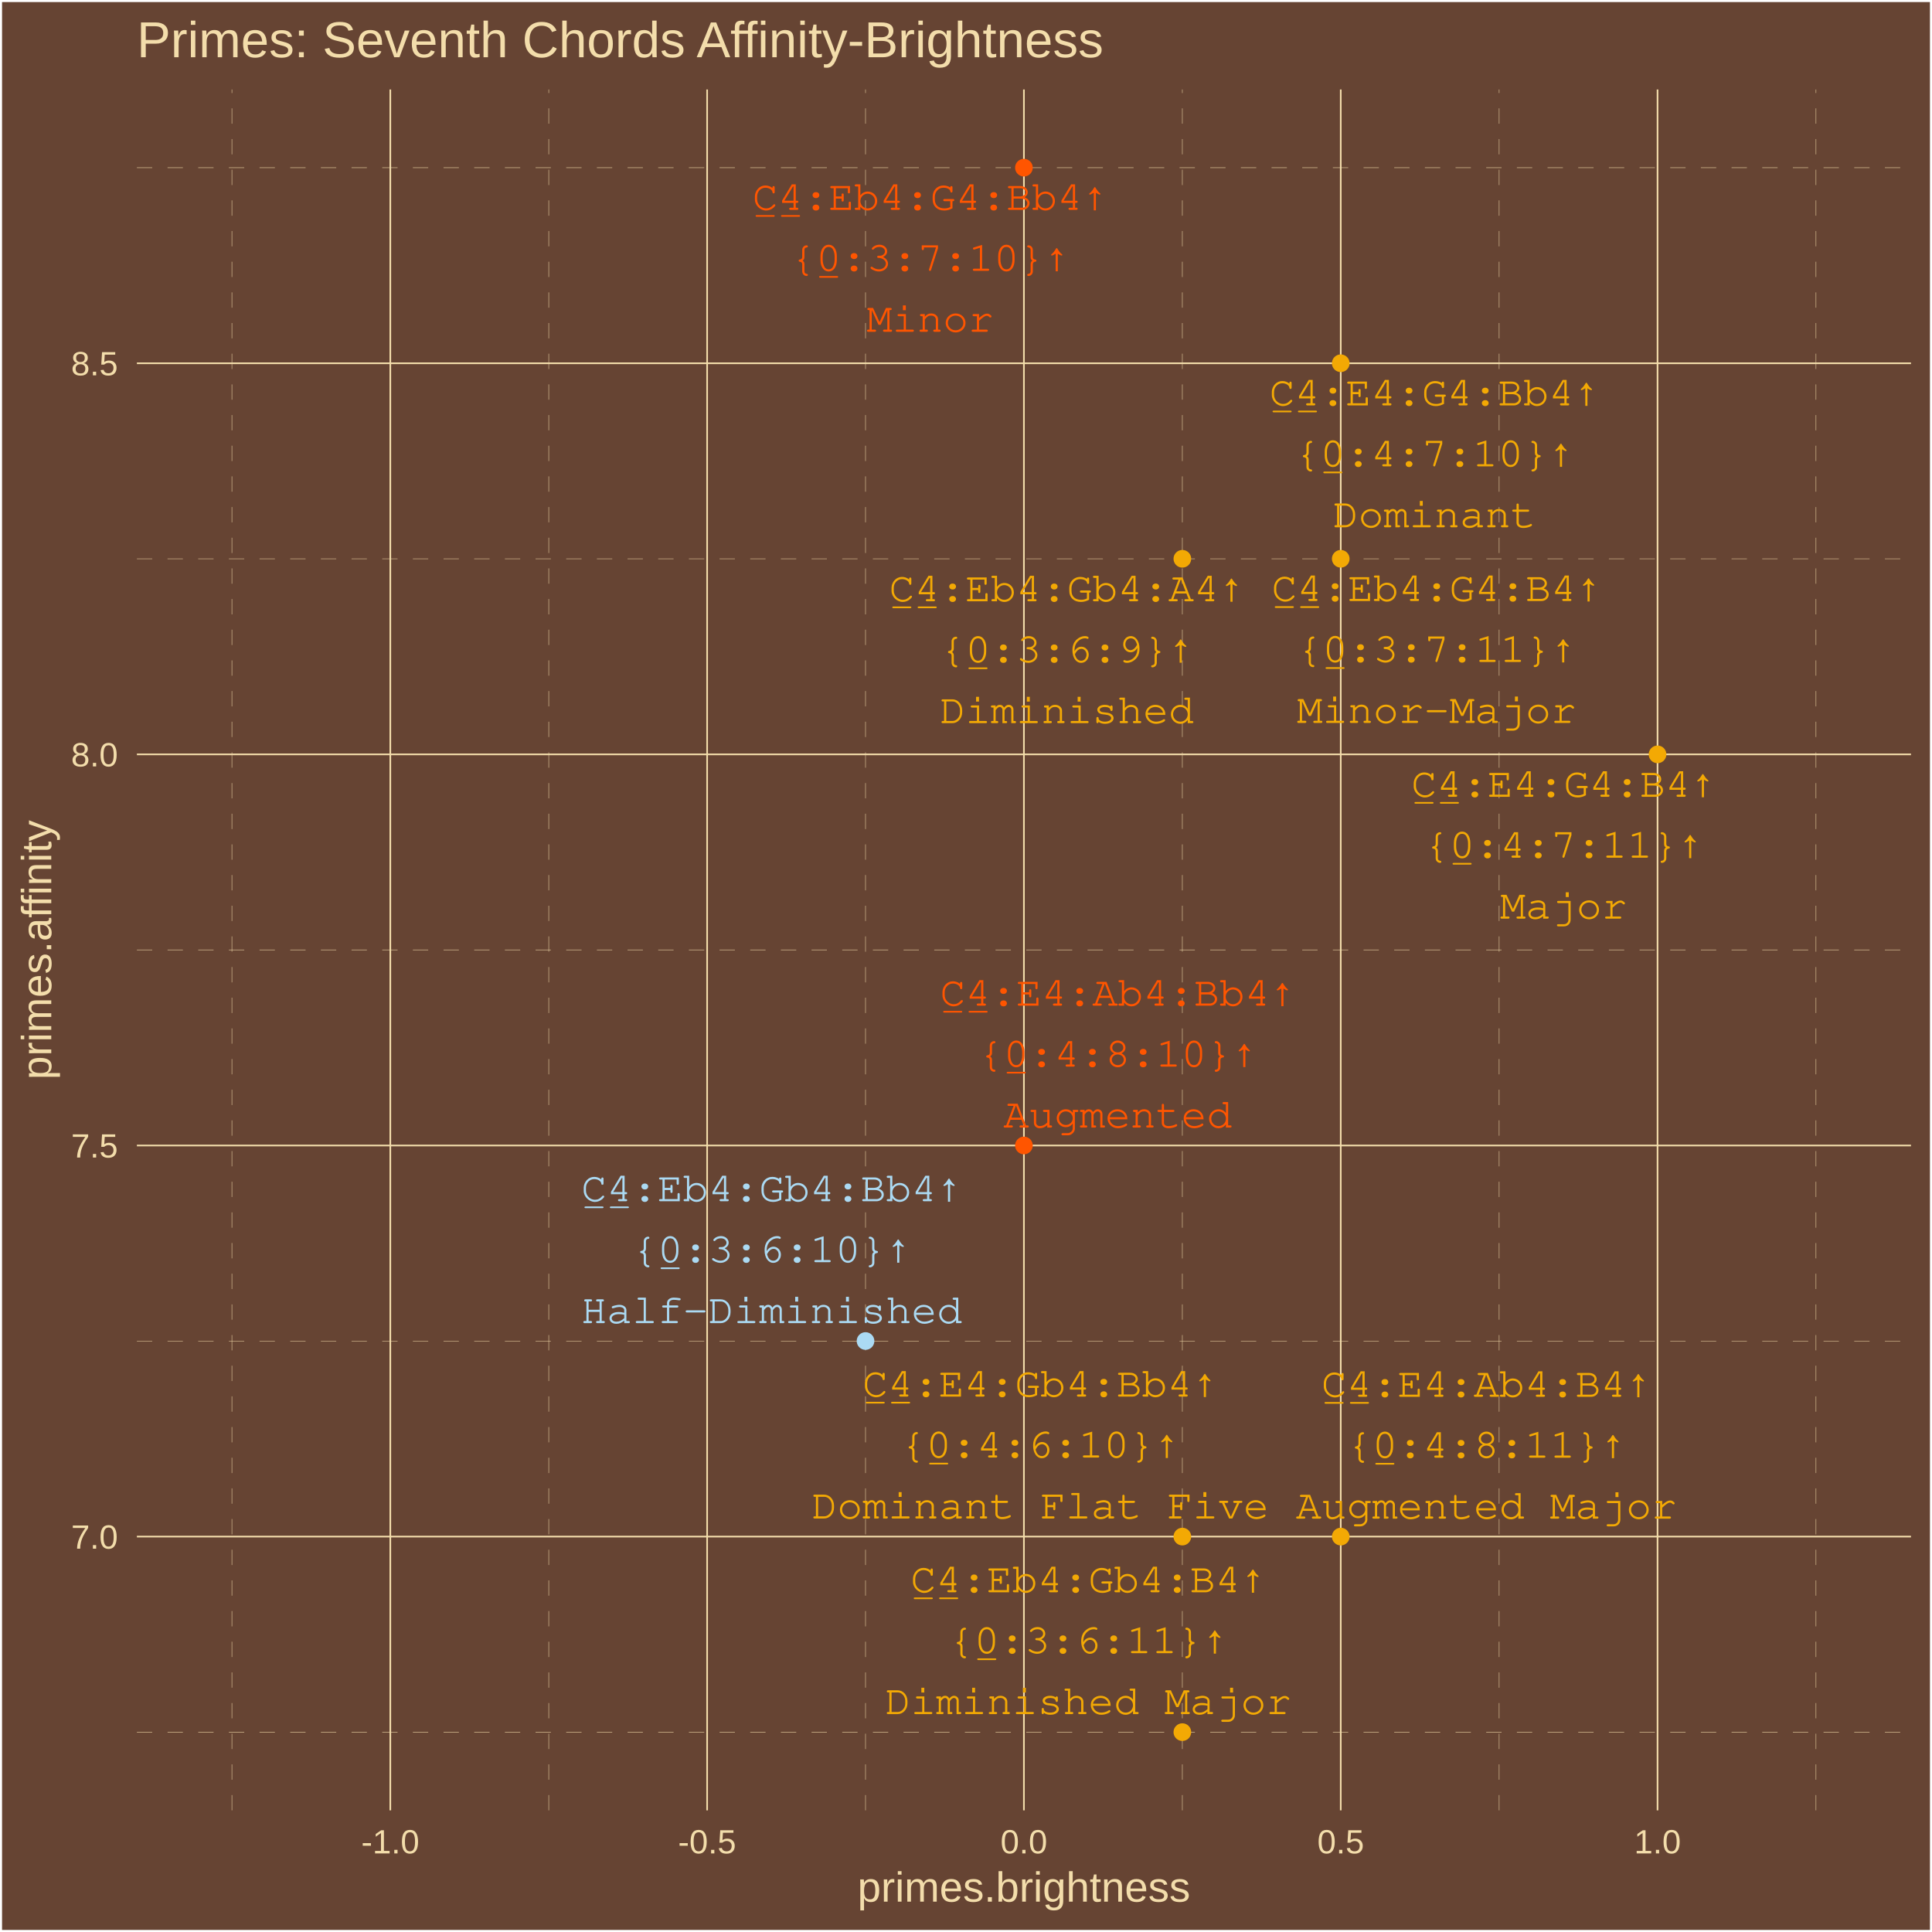
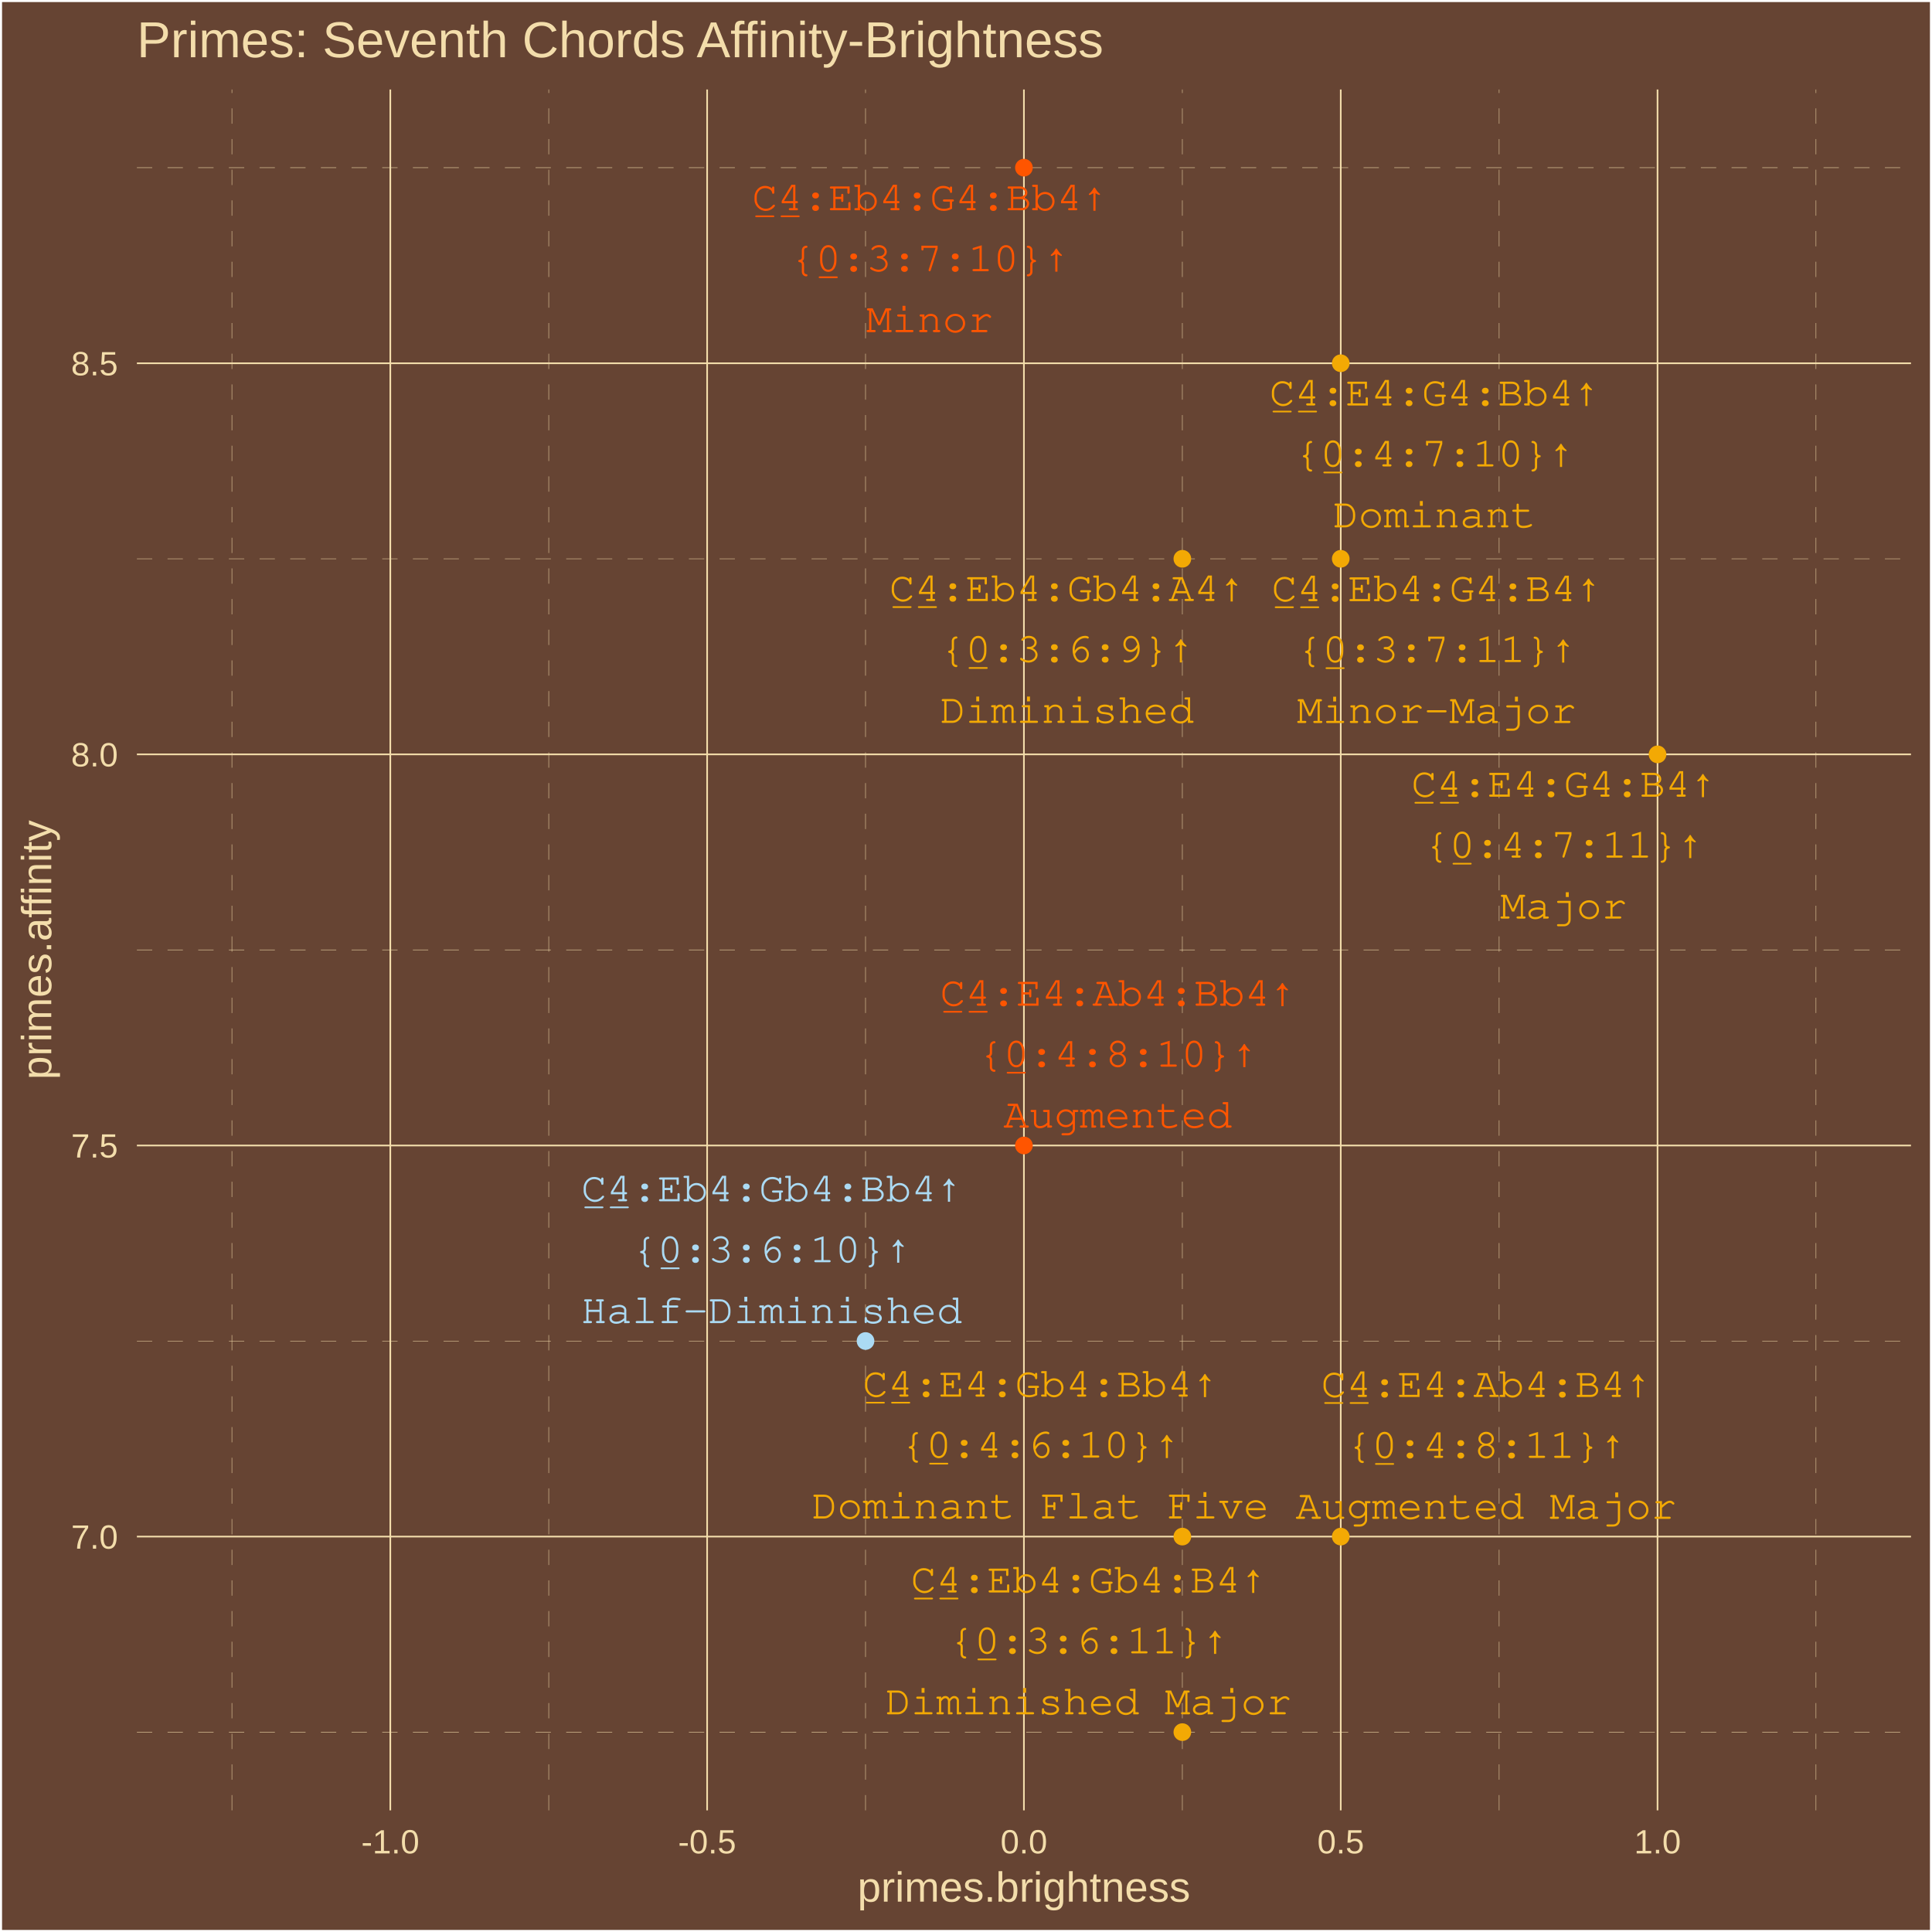
<svg xmlns="http://www.w3.org/2000/svg" class="svglite" width="504.00pt" height="504.00pt" viewBox="0 0 504.00 504.00">
  <defs>
    <style type="text/css">
    .svglite line, .svglite polyline, .svglite polygon, .svglite path, .svglite rect, .svglite circle {
      fill: none;
      stroke: #000000;
      stroke-linecap: round;
      stroke-linejoin: round;
      stroke-miterlimit: 10.00;
    }
    .svglite text {
      white-space: pre;
    }
  </style>
  </defs>
  <rect width="100%" height="100%" style="stroke: none; fill: #664433;" />
  <defs>
    <clipPath id="cpMC4wMHw1MDQuMDB8MC4wMHw1MDQuMDA=">
      <rect x="0.00" y="0.00" width="504.00" height="504.00" />
    </clipPath>
  </defs>
  <g clip-path="url(#cpMC4wMHw1MDQuMDB8MC4wMHw1MDQuMDA=)">
    <rect x="0.00" y="-0" width="504.00" height="504.00" style="stroke-width: 1.07; stroke: #FFFFFF; fill: #664433;" />
  </g>
  <defs>
    <clipPath id="cpMzUuNzF8NDk4LjUyfDIzLjM0fDQ3Mi4yNw==">
      <rect x="35.71" y="23.34" width="462.81" height="448.93" />
    </clipPath>
  </defs>
  <g clip-path="url(#cpMzUuNzF8NDk4LjUyfDIzLjM0fDQ3Mi4yNw==)">
    <rect x="35.71" y="23.34" width="462.81" height="448.93" style="stroke-width: 1.07; stroke: none; fill: #664433;" />
    <polyline points="35.71,451.86 498.52,451.86 " style="stroke-width: 0.11; stroke: #F3DDAB; stroke-dasharray: 4.00,4.00; stroke-linecap: butt;" />
    <polyline points="35.71,349.83 498.52,349.83 " style="stroke-width: 0.11; stroke: #F3DDAB; stroke-dasharray: 4.00,4.00; stroke-linecap: butt;" />
    <polyline points="35.71,247.80 498.52,247.80 " style="stroke-width: 0.11; stroke: #F3DDAB; stroke-dasharray: 4.00,4.00; stroke-linecap: butt;" />
    <polyline points="35.71,145.77 498.52,145.77 " style="stroke-width: 0.11; stroke: #F3DDAB; stroke-dasharray: 4.00,4.00; stroke-linecap: butt;" />
    <polyline points="35.71,43.74 498.52,43.74 " style="stroke-width: 0.11; stroke: #F3DDAB; stroke-dasharray: 4.00,4.00; stroke-linecap: butt;" />
    <polyline points="60.50,472.27 60.50,23.34 " style="stroke-width: 0.11; stroke: #F3DDAB; stroke-dasharray: 4.00,4.00; stroke-linecap: butt;" />
    <polyline points="143.15,472.27 143.15,23.34 " style="stroke-width: 0.11; stroke: #F3DDAB; stroke-dasharray: 4.00,4.00; stroke-linecap: butt;" />
    <polyline points="225.79,472.27 225.79,23.34 " style="stroke-width: 0.11; stroke: #F3DDAB; stroke-dasharray: 4.00,4.00; stroke-linecap: butt;" />
    <polyline points="308.44,472.27 308.44,23.34 " style="stroke-width: 0.11; stroke: #F3DDAB; stroke-dasharray: 4.00,4.00; stroke-linecap: butt;" />
    <polyline points="391.08,472.27 391.08,23.34 " style="stroke-width: 0.11; stroke: #F3DDAB; stroke-dasharray: 4.00,4.00; stroke-linecap: butt;" />
    <polyline points="473.73,472.27 473.73,23.34 " style="stroke-width: 0.11; stroke: #F3DDAB; stroke-dasharray: 4.00,4.00; stroke-linecap: butt;" />
    <polyline points="35.71,400.85 498.52,400.85 " style="stroke-width: 0.43; stroke: #F3DDAB; stroke-linecap: butt;" />
    <polyline points="35.71,298.82 498.52,298.82 " style="stroke-width: 0.43; stroke: #F3DDAB; stroke-linecap: butt;" />
    <polyline points="35.71,196.79 498.52,196.79 " style="stroke-width: 0.43; stroke: #F3DDAB; stroke-linecap: butt;" />
    <polyline points="35.71,94.76 498.52,94.76 " style="stroke-width: 0.43; stroke: #F3DDAB; stroke-linecap: butt;" />
    <polyline points="101.82,472.27 101.82,23.34 " style="stroke-width: 0.43; stroke: #F3DDAB; stroke-linecap: butt;" />
    <polyline points="184.47,472.27 184.47,23.34 " style="stroke-width: 0.43; stroke: #F3DDAB; stroke-linecap: butt;" />
    <polyline points="267.11,472.27 267.11,23.34 " style="stroke-width: 0.43; stroke: #F3DDAB; stroke-linecap: butt;" />
    <polyline points="349.76,472.27 349.76,23.34 " style="stroke-width: 0.43; stroke: #F3DDAB; stroke-linecap: butt;" />
    <polyline points="432.40,472.27 432.40,23.34 " style="stroke-width: 0.43; stroke: #F3DDAB; stroke-linecap: butt;" />
    <circle cx="432.40" cy="196.79" r="1.95" style="stroke-width: 0.71; stroke: #F3A904; fill: #F3A904;" />
    <circle cx="308.44" cy="400.85" r="1.95" style="stroke-width: 0.71; stroke: #F3A904; fill: #F3A904;" />
    <circle cx="349.76" cy="94.76" r="1.95" style="stroke-width: 0.71; stroke: #F3A904; fill: #F3A904;" />
    <circle cx="267.11" cy="298.82" r="1.95" style="stroke-width: 0.71; stroke: #FF5500; fill: #FF5500;" />
    <circle cx="349.76" cy="400.85" r="1.95" style="stroke-width: 0.71; stroke: #F3A904; fill: #F3A904;" />
    <circle cx="267.11" cy="43.74" r="1.95" style="stroke-width: 0.71; stroke: #FF5500; fill: #FF5500;" />
    <circle cx="349.76" cy="145.77" r="1.95" style="stroke-width: 0.71; stroke: #F3A904; fill: #F3A904;" />
    <circle cx="225.79" cy="349.83" r="1.95" style="stroke-width: 0.71; stroke: #ABDAF3; fill: #ABDAF3;" />
    <circle cx="308.44" cy="451.86" r="1.95" style="stroke-width: 0.71; stroke: #F3A904; fill: #F3A904;" />
    <circle cx="308.44" cy="145.77" r="1.95" style="stroke-width: 0.71; stroke: #F3A904; fill: #F3A904;" />
-     <text x="407.91" y="207.86" text-anchor="middle" style="font-size: 11.04px; font-weight: 0;fill: #F3A904; font-family: &quot;Courier&quot;;" textLength="79.40px" lengthAdjust="spacingAndGlyphs">C̲4̲:E4:G4:B4↑</text>
-     <text x="407.91" y="223.75" text-anchor="middle" style="font-size: 11.04px; font-weight: 0;fill: #F3A904; font-family: &quot;Courier&quot;;" textLength="72.78px" lengthAdjust="spacingAndGlyphs">{0̲:4:7:11}↑</text>
-     <text x="407.91" y="239.65" text-anchor="middle" style="font-size: 11.04px; font-weight: 0;fill: #F3A904; font-family: &quot;Courier&quot;;" textLength="33.08px" lengthAdjust="spacingAndGlyphs">Major</text>
-     <text x="271.37" y="364.33" text-anchor="middle" style="font-size: 11.04px; font-weight: 0;fill: #F3A904; font-family: &quot;Courier&quot;;" textLength="92.64px" lengthAdjust="spacingAndGlyphs">C̲4̲:E4:Gb4:Bb4↑</text>
-     <text x="271.37" y="380.23" text-anchor="middle" style="font-size: 11.04px; font-weight: 0;fill: #F3A904; font-family: &quot;Courier&quot;;" textLength="72.78px" lengthAdjust="spacingAndGlyphs">{0̲:4:6:10}↑</text>
-     <text x="271.37" y="396.13" text-anchor="middle" style="font-size: 11.04px; font-weight: 0;fill: #F3A904; font-family: &quot;Courier&quot;;" textLength="119.10px" lengthAdjust="spacingAndGlyphs">Dominant Flat Five</text>
-     <text x="374.20" y="105.76" text-anchor="middle" style="font-size: 11.04px; font-weight: 0;fill: #F3A904; font-family: &quot;Courier&quot;;" textLength="86.02px" lengthAdjust="spacingAndGlyphs">C̲4̲:E4:G4:Bb4↑</text>
-     <text x="374.20" y="121.66" text-anchor="middle" style="font-size: 11.04px; font-weight: 0;fill: #F3A904; font-family: &quot;Courier&quot;;" textLength="72.78px" lengthAdjust="spacingAndGlyphs">{0̲:4:7:10}↑</text>
-     <text x="374.20" y="137.56" text-anchor="middle" style="font-size: 11.04px; font-weight: 0;fill: #F3A904; font-family: &quot;Courier&quot;;" textLength="52.93px" lengthAdjust="spacingAndGlyphs">Dominant</text>
-     <text x="291.59" y="262.35" text-anchor="middle" style="font-size: 11.04px; font-weight: 0;fill: #FF5500; font-family: &quot;Courier&quot;;" textLength="92.64px" lengthAdjust="spacingAndGlyphs">C̲4̲:E4:Ab4:Bb4↑</text>
-     <text x="291.59" y="278.25" text-anchor="middle" style="font-size: 11.04px; font-weight: 0;fill: #FF5500; font-family: &quot;Courier&quot;;" textLength="72.78px" lengthAdjust="spacingAndGlyphs">{0̲:4:8:10}↑</text>
-     <text x="291.59" y="294.15" text-anchor="middle" style="font-size: 11.04px; font-weight: 0;fill: #FF5500; font-family: &quot;Courier&quot;;" textLength="59.55px" lengthAdjust="spacingAndGlyphs">Augmented</text>
-     <text x="387.76" y="364.38" text-anchor="middle" style="font-size: 11.04px; font-weight: 0;fill: #F3A904; font-family: &quot;Courier&quot;;" textLength="86.02px" lengthAdjust="spacingAndGlyphs">C̲4̲:E4:Ab4:B4↑</text>
-     <text x="387.76" y="380.27" text-anchor="middle" style="font-size: 11.04px; font-weight: 0;fill: #F3A904; font-family: &quot;Courier&quot;;" textLength="72.78px" lengthAdjust="spacingAndGlyphs">{0̲:4:8:11}↑</text>
-     <text x="387.76" y="396.17" text-anchor="middle" style="font-size: 11.04px; font-weight: 0;fill: #F3A904; font-family: &quot;Courier&quot;;" textLength="99.25px" lengthAdjust="spacingAndGlyphs">Augmented Major</text>
-     <text x="242.66" y="54.75" text-anchor="middle" style="font-size: 11.04px; font-weight: 0;fill: #FF5500; font-family: &quot;Courier&quot;;" textLength="92.64px" lengthAdjust="spacingAndGlyphs">C̲4̲:Eb4:G4:Bb4↑</text>
-     <text x="242.66" y="70.65" text-anchor="middle" style="font-size: 11.04px; font-weight: 0;fill: #FF5500; font-family: &quot;Courier&quot;;" textLength="72.78px" lengthAdjust="spacingAndGlyphs">{0̲:3:7:10}↑</text>
-     <text x="242.66" y="86.55" text-anchor="middle" style="font-size: 11.04px; font-weight: 0;fill: #FF5500; font-family: &quot;Courier&quot;;" textLength="33.08px" lengthAdjust="spacingAndGlyphs">Minor</text>
-     <text x="374.78" y="156.79" text-anchor="middle" style="font-size: 11.04px; font-weight: 0;fill: #F3A904; font-family: &quot;Courier&quot;;" textLength="86.02px" lengthAdjust="spacingAndGlyphs">C̲4̲:Eb4:G4:B4↑</text>
-     <text x="374.78" y="172.69" text-anchor="middle" style="font-size: 11.04px; font-weight: 0;fill: #F3A904; font-family: &quot;Courier&quot;;" textLength="72.78px" lengthAdjust="spacingAndGlyphs">{0̲:3:7:11}↑</text>
-     <text x="374.78" y="188.59" text-anchor="middle" style="font-size: 11.04px; font-weight: 0;fill: #F3A904; font-family: &quot;Courier&quot;;" textLength="72.78px" lengthAdjust="spacingAndGlyphs">Minor-Major</text>
-     <text x="201.32" y="313.37" text-anchor="middle" style="font-size: 11.04px; font-weight: 0;fill: #ABDAF3; font-family: &quot;Courier&quot;;" textLength="99.25px" lengthAdjust="spacingAndGlyphs">C̲4̲:Eb4:Gb4:Bb4↑</text>
-     <text x="201.32" y="329.27" text-anchor="middle" style="font-size: 11.04px; font-weight: 0;fill: #ABDAF3; font-family: &quot;Courier&quot;;" textLength="72.78px" lengthAdjust="spacingAndGlyphs">{0̲:3:6:10}↑</text>
-     <text x="201.32" y="345.17" text-anchor="middle" style="font-size: 11.04px; font-weight: 0;fill: #ABDAF3; font-family: &quot;Courier&quot;;" textLength="99.25px" lengthAdjust="spacingAndGlyphs">Half-Diminished</text>
-     <text x="283.91" y="415.37" text-anchor="middle" style="font-size: 11.04px; font-weight: 0;fill: #F3A904; font-family: &quot;Courier&quot;;" textLength="92.64px" lengthAdjust="spacingAndGlyphs">C̲4̲:Eb4:Gb4:B4↑</text>
-     <text x="283.91" y="431.26" text-anchor="middle" style="font-size: 11.04px; font-weight: 0;fill: #F3A904; font-family: &quot;Courier&quot;;" textLength="72.78px" lengthAdjust="spacingAndGlyphs">{0̲:3:6:11}↑</text>
-     <text x="283.91" y="447.16" text-anchor="middle" style="font-size: 11.04px; font-weight: 0;fill: #F3A904; font-family: &quot;Courier&quot;;" textLength="105.87px" lengthAdjust="spacingAndGlyphs">Diminished Major</text>
-     <text x="278.31" y="156.86" text-anchor="middle" style="font-size: 11.04px; font-weight: 0;fill: #F3A904; font-family: &quot;Courier&quot;;" textLength="92.64px" lengthAdjust="spacingAndGlyphs">C̲4̲:Eb4:Gb4:A4↑</text>
-     <text x="278.31" y="172.75" text-anchor="middle" style="font-size: 11.04px; font-weight: 0;fill: #F3A904; font-family: &quot;Courier&quot;;" textLength="66.17px" lengthAdjust="spacingAndGlyphs">{0̲:3:6:9}↑</text>
-     <text x="278.31" y="188.65" text-anchor="middle" style="font-size: 11.04px; font-weight: 0;fill: #F3A904; font-family: &quot;Courier&quot;;" textLength="66.17px" lengthAdjust="spacingAndGlyphs">Diminished</text>
+     <text x="407.92" y="207.83" text-anchor="middle" style="font-size: 11.04px; font-weight: 0;fill: #F3A904; font-family: &quot;Courier&quot;;" textLength="79.40px" lengthAdjust="spacingAndGlyphs">C̲4̲:E4:G4:B4↑</text>
+     <text x="407.92" y="223.73" text-anchor="middle" style="font-size: 11.04px; font-weight: 0;fill: #F3A904; font-family: &quot;Courier&quot;;" textLength="72.78px" lengthAdjust="spacingAndGlyphs">{0̲:4:7:11}↑</text>
+     <text x="407.92" y="239.63" text-anchor="middle" style="font-size: 11.04px; font-weight: 0;fill: #F3A904; font-family: &quot;Courier&quot;;" textLength="33.08px" lengthAdjust="spacingAndGlyphs">Major</text>
+     <text x="271.39" y="364.34" text-anchor="middle" style="font-size: 11.04px; font-weight: 0;fill: #F3A904; font-family: &quot;Courier&quot;;" textLength="92.64px" lengthAdjust="spacingAndGlyphs">C̲4̲:E4:Gb4:Bb4↑</text>
+     <text x="271.39" y="380.24" text-anchor="middle" style="font-size: 11.04px; font-weight: 0;fill: #F3A904; font-family: &quot;Courier&quot;;" textLength="72.78px" lengthAdjust="spacingAndGlyphs">{0̲:4:6:10}↑</text>
+     <text x="271.39" y="396.13" text-anchor="middle" style="font-size: 11.04px; font-weight: 0;fill: #F3A904; font-family: &quot;Courier&quot;;" textLength="119.10px" lengthAdjust="spacingAndGlyphs">Dominant Flat Five</text>
+     <text x="374.21" y="105.78" text-anchor="middle" style="font-size: 11.04px; font-weight: 0;fill: #F3A904; font-family: &quot;Courier&quot;;" textLength="86.02px" lengthAdjust="spacingAndGlyphs">C̲4̲:E4:G4:Bb4↑</text>
+     <text x="374.21" y="121.68" text-anchor="middle" style="font-size: 11.04px; font-weight: 0;fill: #F3A904; font-family: &quot;Courier&quot;;" textLength="72.78px" lengthAdjust="spacingAndGlyphs">{0̲:4:7:10}↑</text>
+     <text x="374.21" y="137.58" text-anchor="middle" style="font-size: 11.04px; font-weight: 0;fill: #F3A904; font-family: &quot;Courier&quot;;" textLength="52.93px" lengthAdjust="spacingAndGlyphs">Dominant</text>
+     <text x="291.60" y="262.36" text-anchor="middle" style="font-size: 11.04px; font-weight: 0;fill: #FF5500; font-family: &quot;Courier&quot;;" textLength="92.64px" lengthAdjust="spacingAndGlyphs">C̲4̲:E4:Ab4:Bb4↑</text>
+     <text x="291.60" y="278.26" text-anchor="middle" style="font-size: 11.04px; font-weight: 0;fill: #FF5500; font-family: &quot;Courier&quot;;" textLength="72.78px" lengthAdjust="spacingAndGlyphs">{0̲:4:8:10}↑</text>
+     <text x="291.60" y="294.16" text-anchor="middle" style="font-size: 11.04px; font-weight: 0;fill: #FF5500; font-family: &quot;Courier&quot;;" textLength="59.55px" lengthAdjust="spacingAndGlyphs">Augmented</text>
+     <text x="387.69" y="364.42" text-anchor="middle" style="font-size: 11.04px; font-weight: 0;fill: #F3A904; font-family: &quot;Courier&quot;;" textLength="86.02px" lengthAdjust="spacingAndGlyphs">C̲4̲:E4:Ab4:B4↑</text>
+     <text x="387.69" y="380.32" text-anchor="middle" style="font-size: 11.04px; font-weight: 0;fill: #F3A904; font-family: &quot;Courier&quot;;" textLength="72.78px" lengthAdjust="spacingAndGlyphs">{0̲:4:8:11}↑</text>
+     <text x="387.69" y="396.22" text-anchor="middle" style="font-size: 11.04px; font-weight: 0;fill: #F3A904; font-family: &quot;Courier&quot;;" textLength="99.25px" lengthAdjust="spacingAndGlyphs">Augmented Major</text>
+     <text x="242.56" y="54.85" text-anchor="middle" style="font-size: 11.04px; font-weight: 0;fill: #FF5500; font-family: &quot;Courier&quot;;" textLength="92.64px" lengthAdjust="spacingAndGlyphs">C̲4̲:Eb4:G4:Bb4↑</text>
+     <text x="242.56" y="70.75" text-anchor="middle" style="font-size: 11.04px; font-weight: 0;fill: #FF5500; font-family: &quot;Courier&quot;;" textLength="72.78px" lengthAdjust="spacingAndGlyphs">{0̲:3:7:10}↑</text>
+     <text x="242.56" y="86.65" text-anchor="middle" style="font-size: 11.04px; font-weight: 0;fill: #FF5500; font-family: &quot;Courier&quot;;" textLength="33.08px" lengthAdjust="spacingAndGlyphs">Minor</text>
+     <text x="374.78" y="156.83" text-anchor="middle" style="font-size: 11.04px; font-weight: 0;fill: #F3A904; font-family: &quot;Courier&quot;;" textLength="86.02px" lengthAdjust="spacingAndGlyphs">C̲4̲:Eb4:G4:B4↑</text>
+     <text x="374.78" y="172.72" text-anchor="middle" style="font-size: 11.04px; font-weight: 0;fill: #F3A904; font-family: &quot;Courier&quot;;" textLength="72.78px" lengthAdjust="spacingAndGlyphs">{0̲:3:7:11}↑</text>
+     <text x="374.78" y="188.62" text-anchor="middle" style="font-size: 11.04px; font-weight: 0;fill: #F3A904; font-family: &quot;Courier&quot;;" textLength="72.78px" lengthAdjust="spacingAndGlyphs">Minor-Major</text>
+     <text x="201.30" y="313.38" text-anchor="middle" style="font-size: 11.04px; font-weight: 0;fill: #ABDAF3; font-family: &quot;Courier&quot;;" textLength="99.25px" lengthAdjust="spacingAndGlyphs">C̲4̲:Eb4:Gb4:Bb4↑</text>
+     <text x="201.30" y="329.28" text-anchor="middle" style="font-size: 11.04px; font-weight: 0;fill: #ABDAF3; font-family: &quot;Courier&quot;;" textLength="72.78px" lengthAdjust="spacingAndGlyphs">{0̲:3:6:10}↑</text>
+     <text x="201.30" y="345.17" text-anchor="middle" style="font-size: 11.04px; font-weight: 0;fill: #ABDAF3; font-family: &quot;Courier&quot;;" textLength="99.25px" lengthAdjust="spacingAndGlyphs">Half-Diminished</text>
+     <text x="283.97" y="415.43" text-anchor="middle" style="font-size: 11.04px; font-weight: 0;fill: #F3A904; font-family: &quot;Courier&quot;;" textLength="92.64px" lengthAdjust="spacingAndGlyphs">C̲4̲:Eb4:Gb4:B4↑</text>
+     <text x="283.97" y="431.32" text-anchor="middle" style="font-size: 11.04px; font-weight: 0;fill: #F3A904; font-family: &quot;Courier&quot;;" textLength="72.78px" lengthAdjust="spacingAndGlyphs">{0̲:3:6:11}↑</text>
+     <text x="283.97" y="447.22" text-anchor="middle" style="font-size: 11.04px; font-weight: 0;fill: #F3A904; font-family: &quot;Courier&quot;;" textLength="105.87px" lengthAdjust="spacingAndGlyphs">Diminished Major</text>
+     <text x="278.36" y="156.79" text-anchor="middle" style="font-size: 11.04px; font-weight: 0;fill: #F3A904; font-family: &quot;Courier&quot;;" textLength="92.64px" lengthAdjust="spacingAndGlyphs">C̲4̲:Eb4:Gb4:A4↑</text>
+     <text x="278.36" y="172.68" text-anchor="middle" style="font-size: 11.04px; font-weight: 0;fill: #F3A904; font-family: &quot;Courier&quot;;" textLength="66.17px" lengthAdjust="spacingAndGlyphs">{0̲:3:6:9}↑</text>
+     <text x="278.36" y="188.58" text-anchor="middle" style="font-size: 11.04px; font-weight: 0;fill: #F3A904; font-family: &quot;Courier&quot;;" textLength="66.17px" lengthAdjust="spacingAndGlyphs">Diminished</text>
  </g>
  <g clip-path="url(#cpMC4wMHw1MDQuMDB8MC4wMHw1MDQuMDA=)">
    <text x="30.78" y="404.00" text-anchor="end" style="font-size: 8.80px;fill: #F3DDAB; font-family: &quot;Arial&quot;;" textLength="12.23px" lengthAdjust="spacingAndGlyphs">7.0</text>
    <text x="30.78" y="301.97" text-anchor="end" style="font-size: 8.80px;fill: #F3DDAB; font-family: &quot;Arial&quot;;" textLength="12.23px" lengthAdjust="spacingAndGlyphs">7.5</text>
    <text x="30.78" y="199.94" text-anchor="end" style="font-size: 8.80px;fill: #F3DDAB; font-family: &quot;Arial&quot;;" textLength="12.23px" lengthAdjust="spacingAndGlyphs">8.0</text>
    <text x="30.78" y="97.91" text-anchor="end" style="font-size: 8.80px;fill: #F3DDAB; font-family: &quot;Arial&quot;;" textLength="12.23px" lengthAdjust="spacingAndGlyphs">8.5</text>
    <text x="101.82" y="483.50" text-anchor="middle" style="font-size: 8.80px;fill: #F3DDAB; font-family: &quot;Arial&quot;;" textLength="15.16px" lengthAdjust="spacingAndGlyphs">-1.0</text>
    <text x="184.47" y="483.50" text-anchor="middle" style="font-size: 8.80px;fill: #F3DDAB; font-family: &quot;Arial&quot;;" textLength="15.16px" lengthAdjust="spacingAndGlyphs">-0.5</text>
    <text x="267.11" y="483.50" text-anchor="middle" style="font-size: 8.80px;fill: #F3DDAB; font-family: &quot;Arial&quot;;" textLength="12.23px" lengthAdjust="spacingAndGlyphs">0.0</text>
    <text x="349.76" y="483.50" text-anchor="middle" style="font-size: 8.80px;fill: #F3DDAB; font-family: &quot;Arial&quot;;" textLength="12.23px" lengthAdjust="spacingAndGlyphs">0.5</text>
    <text x="432.40" y="483.50" text-anchor="middle" style="font-size: 8.80px;fill: #F3DDAB; font-family: &quot;Arial&quot;;" textLength="12.23px" lengthAdjust="spacingAndGlyphs">1.0</text>
    <text x="267.11" y="496.09" text-anchor="middle" style="font-size: 11.00px;fill: #F3DDAB; font-family: &quot;Arial&quot;;" textLength="86.82px" lengthAdjust="spacingAndGlyphs">primes.brightness</text>
    <text transform="translate(13.37,247.80) rotate(-90)" text-anchor="middle" style="font-size: 11.00px;fill: #F3DDAB; font-family: &quot;Arial&quot;;" textLength="67.85px" lengthAdjust="spacingAndGlyphs">primes.affinity</text>
    <text x="35.71" y="14.94" style="font-size: 13.20px;fill: #F3DDAB; font-family: &quot;Arial&quot;;" textLength="252.93px" lengthAdjust="spacingAndGlyphs">Primes: Seventh Chords Affinity-Brightness</text>
  </g>
</svg>
